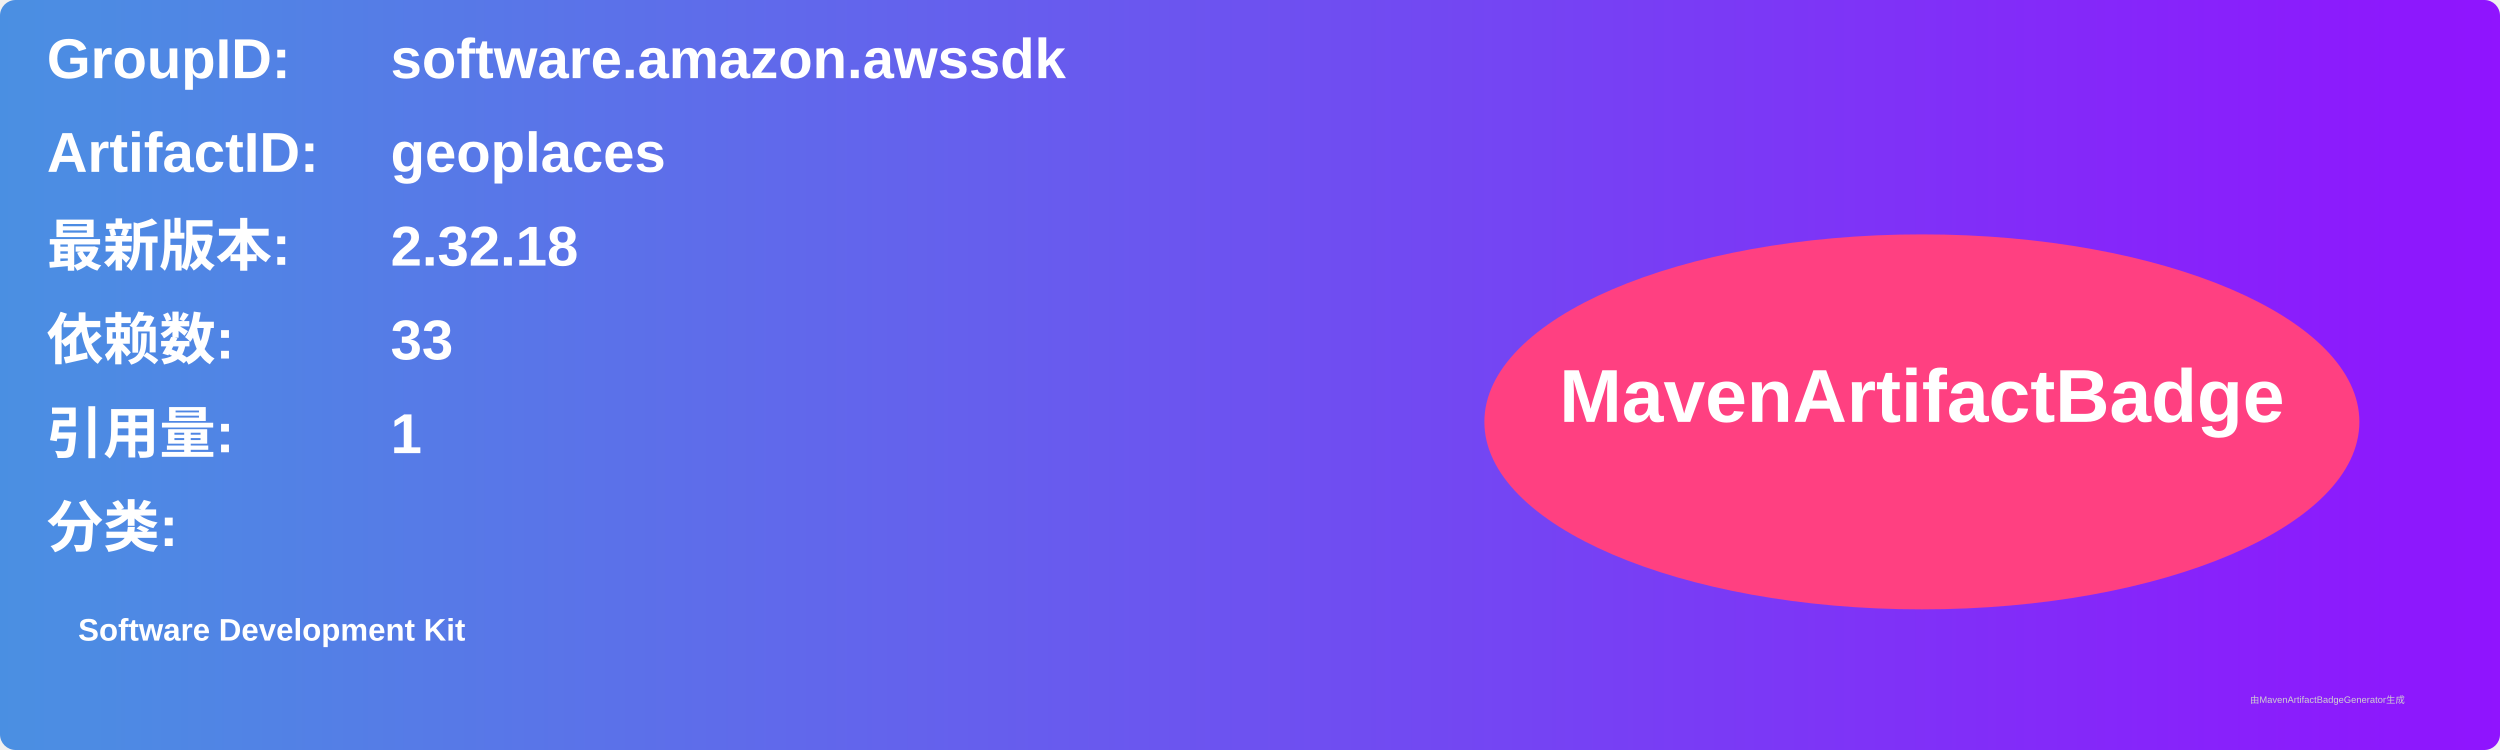
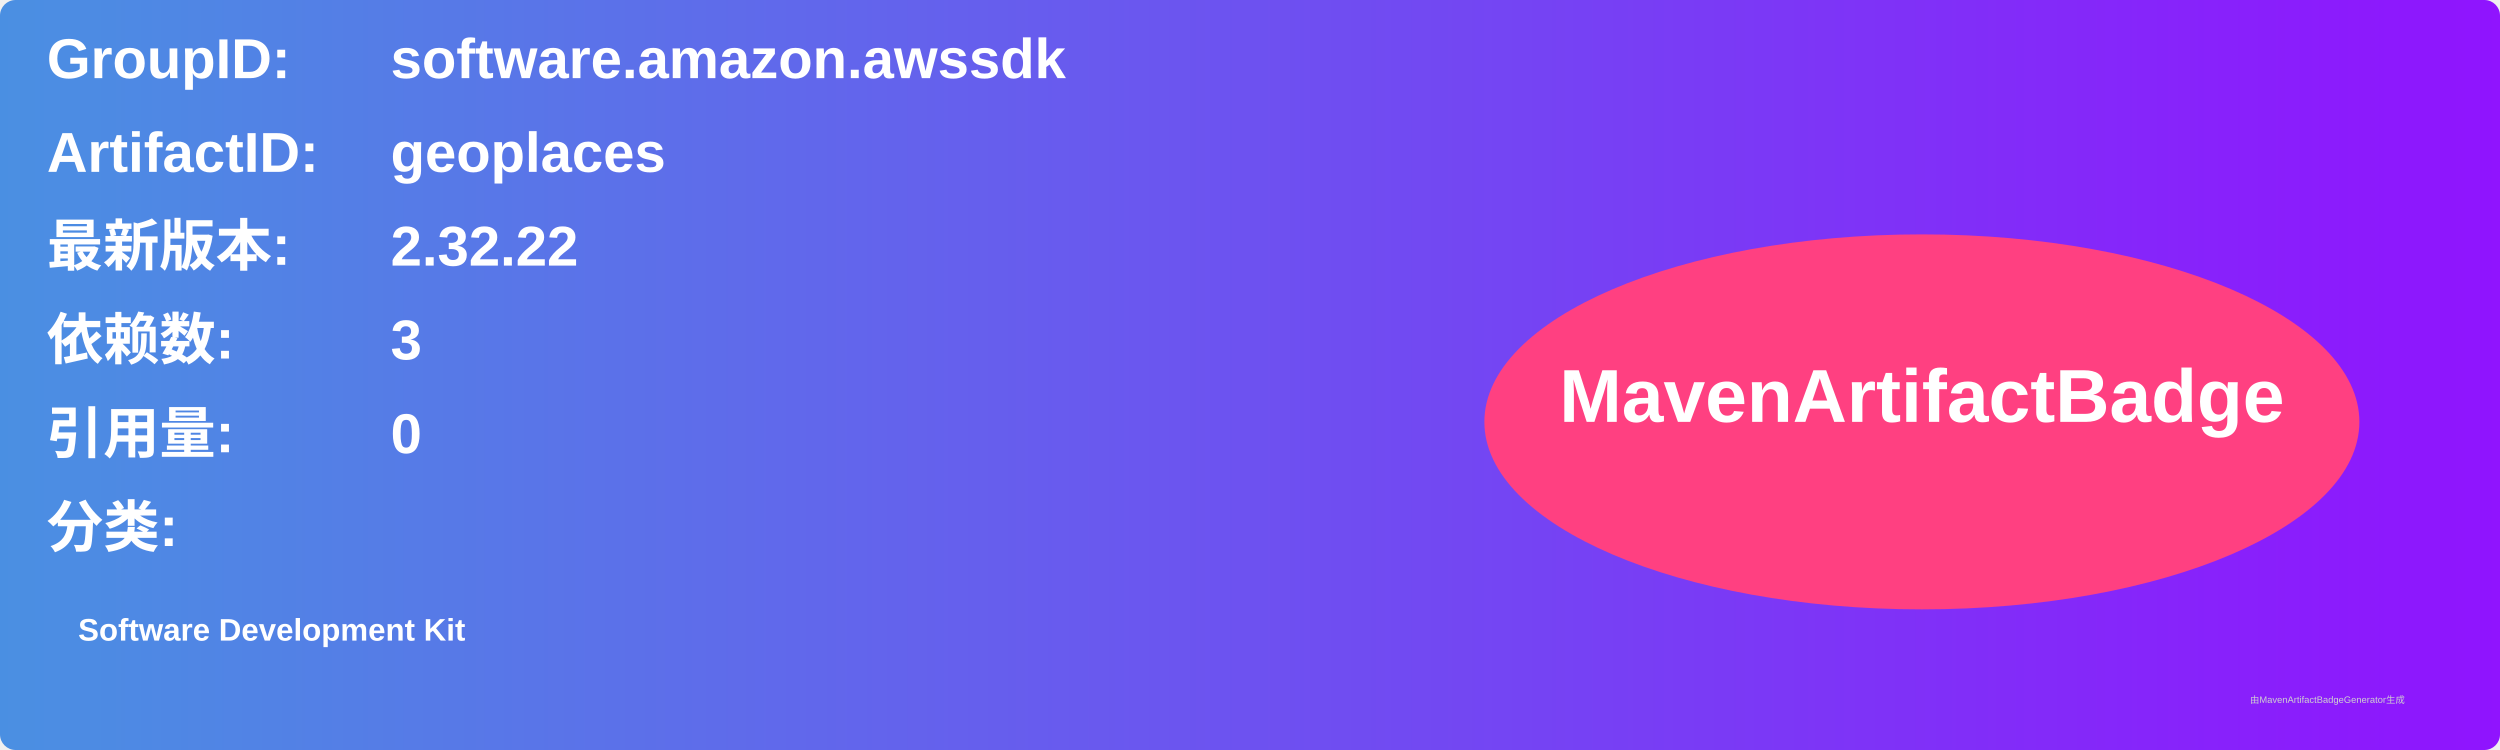
<svg xmlns="http://www.w3.org/2000/svg" width="800" height="240" viewBox="0 0 800 240">
  <linearGradient id="grad" x1="0%" y1="0%" x2="100%" y2="0%">
    <stop offset="0%" stop-color="#4a90e2" />
    <stop offset="100%" stop-color="#9013fe" />
  </linearGradient>
  <rect width="100%" height="100%" rx="5" ry="5" fill="url(#grad)" />
  <g transform="translate(15, 15)">
    <text x="0" y="10" font-family="Arial" font-size="18" fill="white" font-weight="bold" width="260">GroupID:</text>
    <text x="110" y="10" font-family="Arial" font-size="18" fill="white" font-weight="bold" width="460">software.amazon.awssdk</text>
    <text x="0" y="40" font-family="Arial" font-size="18" fill="white" font-weight="bold" width="260">ArtifactID:</text>
    <text x="110" y="40" font-family="Arial" font-size="18" fill="white" font-weight="bold" width="460">geoplaces</text>
    <text x="0" y="70" font-family="Arial" font-size="18" fill="white" font-weight="bold">最新版本:</text>
    <text x="110" y="70" font-family="Arial" font-size="18" fill="white" font-weight="bold">
-       <tspan font-weight="bold">2.32.18</tspan>
+       <tspan font-weight="bold">2.32.22</tspan>
    </text>
    <text x="0" y="100" font-family="Arial" font-size="18" fill="white" font-weight="bold">依赖数: </text>
    <text x="110" y="100" font-family="Arial" font-size="18" fill="white">
-       <tspan font-weight="bold">33</tspan>
+       <tspan font-weight="bold">3</tspan>
    </text>
    <text x="0" y="130" font-family="Arial" font-size="18" fill="white" font-weight="bold">引用量: </text>
    <text x="110" y="130" font-family="Arial" font-size="18" fill="white">
-       <tspan font-weight="bold">1</tspan>
+       <tspan font-weight="bold">0</tspan>
    </text>
    <text x="0" y="160" font-family="Arial" font-size="18" fill="white" font-weight="bold">分类:</text>
    <text x="10" y="190" font-family="Arial" font-size="10" fill="white">
      <tspan font-weight="bold">Software Development Kit</tspan>
    </text>
    <ellipse cx="600" cy="120" rx="140" ry="60" fill="#ff4081" />
    <text x="600" y="120" text-anchor="middle" font-family="Arial" font-size="24" fill="white" font-weight="bold">MavenArtifactBadge</text>
  </g>
  <text x="720" y="225" font-family="Arial" font-size="3" fill="#d0d0d0">由MavenArtifactBadgeGenerator生成</text>
</svg>
